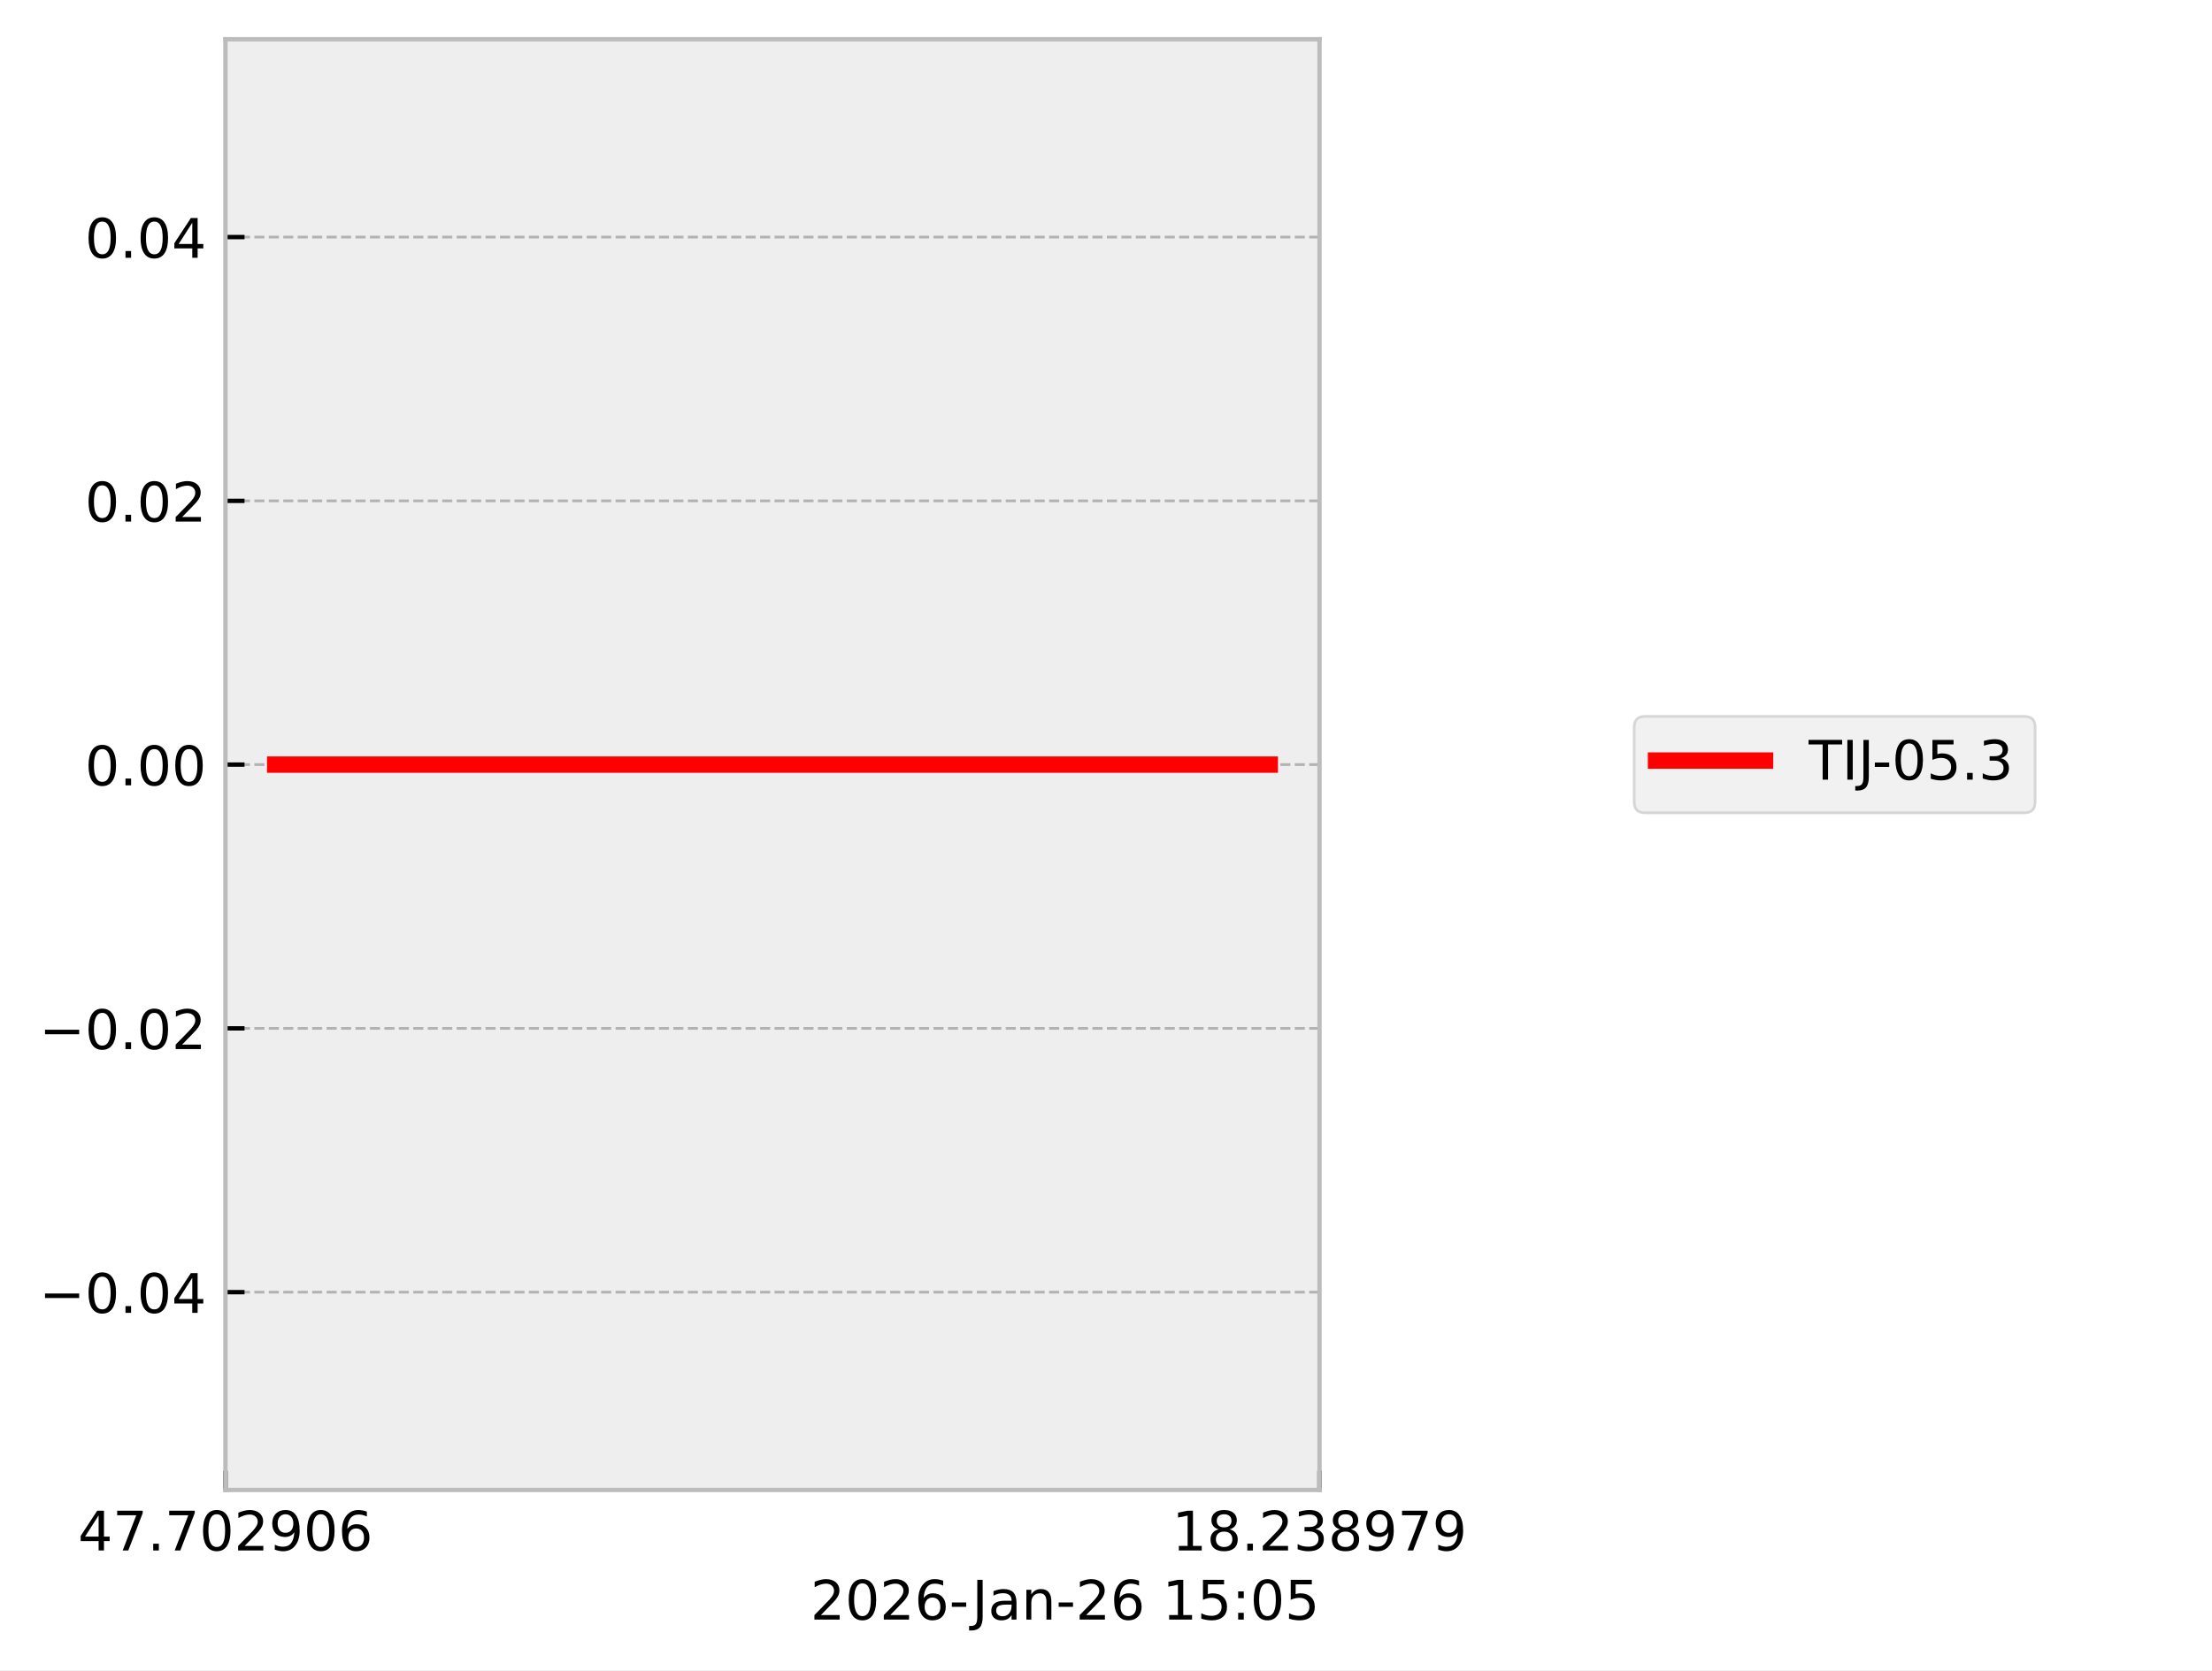
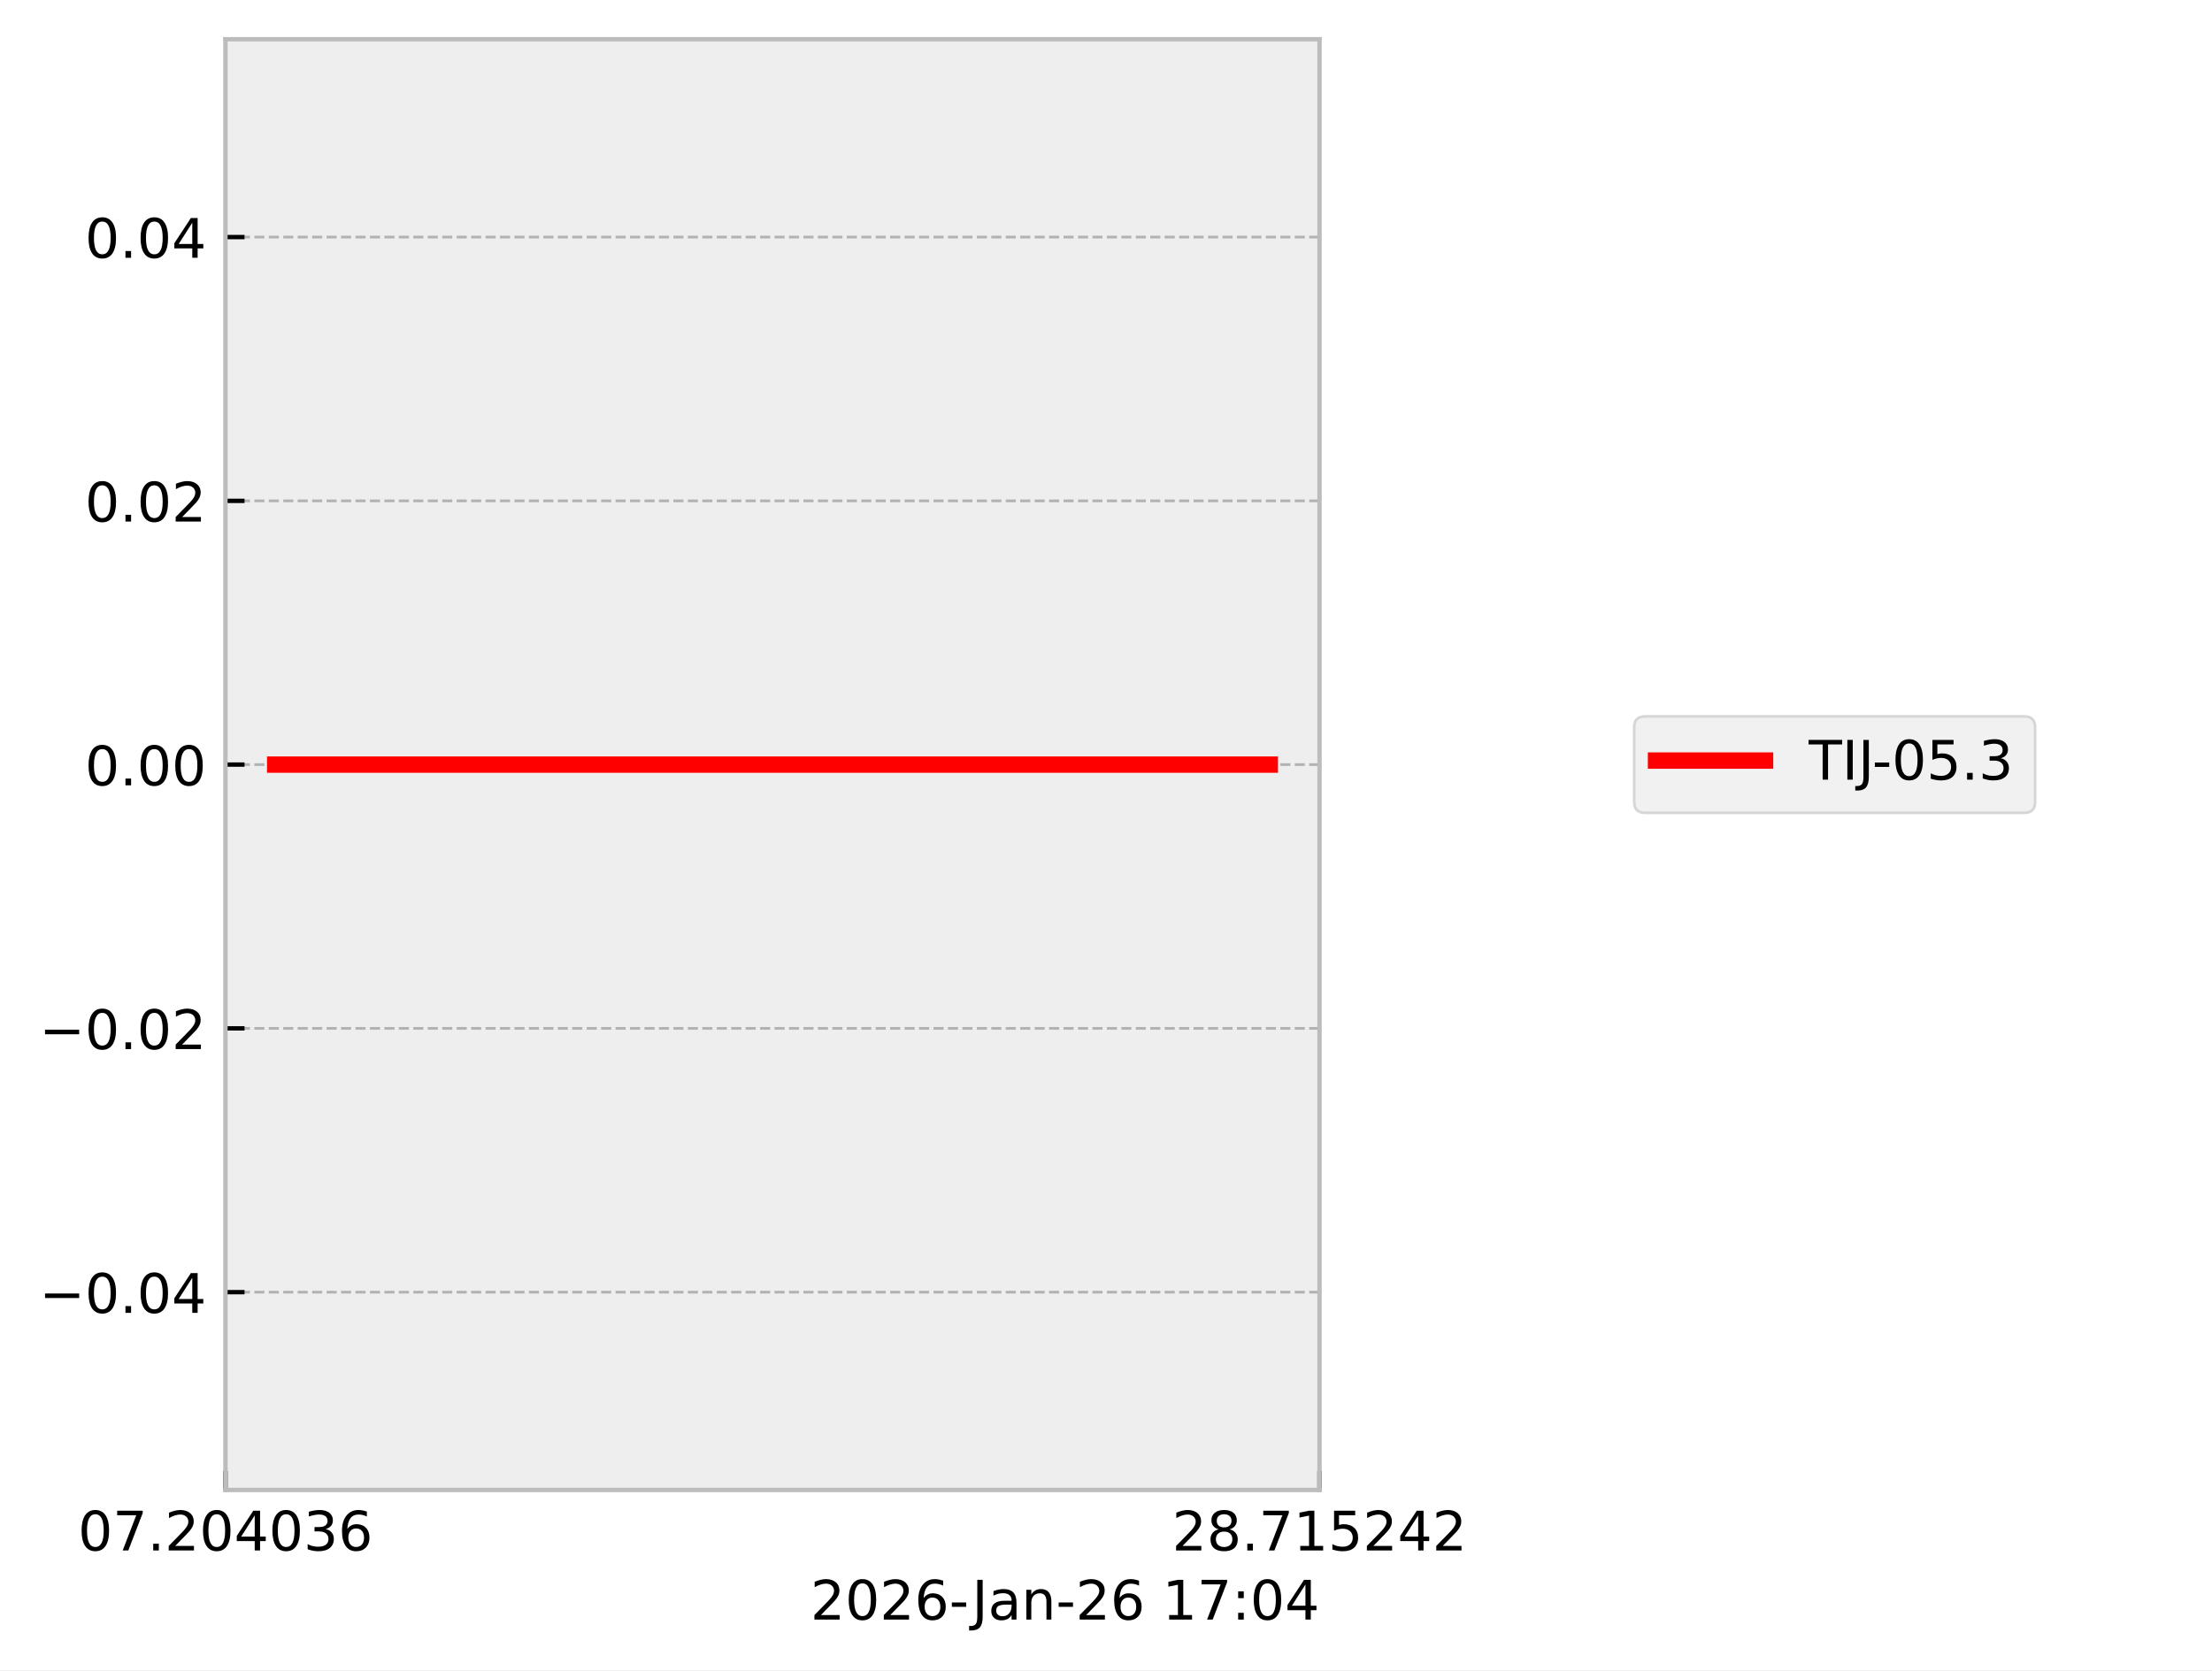
<svg xmlns="http://www.w3.org/2000/svg" xmlns:xlink="http://www.w3.org/1999/xlink" width="405.665pt" height="306.368pt" viewBox="0 0 405.665 306.368" version="1.1">
  <defs>
    <style type="text/css">*{stroke-linejoin: round; stroke-linecap: butt}</style>
  </defs>
  <g id="figure_1">
    <g id="patch_1">
      <path d="M 0 306.368  L 405.665 306.368  L 405.665 0  L 0 0  z " style="fill: #ffffff" />
    </g>
    <g id="axes_1">
      <g id="patch_2">
        <path d="M 41.345 273.312  L 241.991 273.312  L 241.991 7.2  L 41.345 7.2  z " style="fill: #eeeeee" />
      </g>
      <g id="matplotlib.axis_1">
        <g id="xtick_1">
          <g id="line2d_1">
-             <path d="M 41.345 273.312  L 41.345 7.2  " clip-path="url(#p9e355a4bad)" style="fill: none; stroke-dasharray: 1.85,0.8; stroke-dashoffset: 0; stroke: #b2b2b2; stroke-width: 0.5" />
+             <path d="M 41.345 273.312  L 41.345 7.2  " clip-path="url(#pce7d368709)" style="fill: none; stroke-dasharray: 1.85,0.8; stroke-dashoffset: 0; stroke: #b2b2b2; stroke-width: 0.5" />
          </g>
          <g id="line2d_2">
            <defs>
-               <path id="mb99a7ec4dd" d="M 0 0  L 0 -3.5  " style="stroke: #000000; stroke-width: 0.8" />
-             </defs>
-             <g>
-               <use xlink:href="#mb99a7ec4dd" x="41.345" y="273.312" style="stroke: #000000; stroke-width: 0.8" />
+               <path id="mcd837fd651" d="M 0 0  L 0 -3.5  " style="stroke: #000000; stroke-width: 0.8" />
+             </defs>
+             <g>
+               <use xlink:href="#mcd837fd651" x="41.345" y="273.312" style="stroke: #000000; stroke-width: 0.8" />
            </g>
          </g>
          <g id="text_1">
            <g transform="translate(14.30625 284.4104) scale(0.1 -0.1)">
              <defs>
-                 <path id="DejaVuSans-34" d="M 2419 4116  L 825 1625  L 2419 1625  L 2419 4116  z M 2253 4666  L 3047 4666  L 3047 1625  L 3713 1625  L 3713 1100  L 3047 1100  L 3047 0  L 2419 0  L 2419 1100  L 313 1100  L 313 1709  L 2253 4666  z " transform="scale(0.015625)" />
+                 <path id="DejaVuSans-30" d="M 2034 4250  Q 1547 4250 1301 3770  Q 1056 3291 1056 2328  Q 1056 1369 1301 889  Q 1547 409 2034 409  Q 2525 409 2770 889  Q 3016 1369 3016 2328  Q 3016 3291 2770 3770  Q 2525 4250 2034 4250  z M 2034 4750  Q 2819 4750 3233 4129  Q 3647 3509 3647 2328  Q 3647 1150 3233 529  Q 2819 -91 2034 -91  Q 1250 -91 836 529  Q 422 1150 422 2328  Q 422 3509 836 4129  Q 1250 4750 2034 4750  z " transform="scale(0.015625)" />
                <path id="DejaVuSans-37" d="M 525 4666  L 3525 4666  L 3525 4397  L 1831 0  L 1172 0  L 2766 4134  L 525 4134  L 525 4666  z " transform="scale(0.015625)" />
                <path id="DejaVuSans-2e" d="M 684 794  L 1344 794  L 1344 0  L 684 0  L 684 794  z " transform="scale(0.015625)" />
-                 <path id="DejaVuSans-30" d="M 2034 4250  Q 1547 4250 1301 3770  Q 1056 3291 1056 2328  Q 1056 1369 1301 889  Q 1547 409 2034 409  Q 2525 409 2770 889  Q 3016 1369 3016 2328  Q 3016 3291 2770 3770  Q 2525 4250 2034 4250  z M 2034 4750  Q 2819 4750 3233 4129  Q 3647 3509 3647 2328  Q 3647 1150 3233 529  Q 2819 -91 2034 -91  Q 1250 -91 836 529  Q 422 1150 422 2328  Q 422 3509 836 4129  Q 1250 4750 2034 4750  z " transform="scale(0.015625)" />
                <path id="DejaVuSans-32" d="M 1228 531  L 3431 531  L 3431 0  L 469 0  L 469 531  Q 828 903 1448 1529  Q 2069 2156 2228 2338  Q 2531 2678 2651 2914  Q 2772 3150 2772 3378  Q 2772 3750 2511 3984  Q 2250 4219 1831 4219  Q 1534 4219 1204 4116  Q 875 4013 500 3803  L 500 4441  Q 881 4594 1212 4672  Q 1544 4750 1819 4750  Q 2544 4750 2975 4387  Q 3406 4025 3406 3419  Q 3406 3131 3298 2873  Q 3191 2616 2906 2266  Q 2828 2175 2409 1742  Q 1991 1309 1228 531  z " transform="scale(0.015625)" />
-                 <path id="DejaVuSans-39" d="M 703 97  L 703 672  Q 941 559 1184 500  Q 1428 441 1663 441  Q 2288 441 2617 861  Q 2947 1281 2994 2138  Q 2813 1869 2534 1725  Q 2256 1581 1919 1581  Q 1219 1581 811 2004  Q 403 2428 403 3163  Q 403 3881 828 4315  Q 1253 4750 1959 4750  Q 2769 4750 3195 4129  Q 3622 3509 3622 2328  Q 3622 1225 3098 567  Q 2575 -91 1691 -91  Q 1453 -91 1209 -44  Q 966 3 703 97  z M 1959 2075  Q 2384 2075 2632 2365  Q 2881 2656 2881 3163  Q 2881 3666 2632 3958  Q 2384 4250 1959 4250  Q 1534 4250 1286 3958  Q 1038 3666 1038 3163  Q 1038 2656 1286 2365  Q 1534 2075 1959 2075  z " transform="scale(0.015625)" />
+                 <path id="DejaVuSans-34" d="M 2419 4116  L 825 1625  L 2419 1625  L 2419 4116  z M 2253 4666  L 3047 4666  L 3047 1625  L 3713 1625  L 3713 1100  L 3047 1100  L 3047 0  L 2419 0  L 2419 1100  L 313 1100  L 313 1709  L 2253 4666  z " transform="scale(0.015625)" />
+                 <path id="DejaVuSans-33" d="M 2597 2516  Q 3050 2419 3304 2112  Q 3559 1806 3559 1356  Q 3559 666 3084 287  Q 2609 -91 1734 -91  Q 1441 -91 1130 -33  Q 819 25 488 141  L 488 750  Q 750 597 1062 519  Q 1375 441 1716 441  Q 2309 441 2620 675  Q 2931 909 2931 1356  Q 2931 1769 2642 2001  Q 2353 2234 1838 2234  L 1294 2234  L 1294 2753  L 1863 2753  Q 2328 2753 2575 2939  Q 2822 3125 2822 3475  Q 2822 3834 2567 4026  Q 2313 4219 1838 4219  Q 1578 4219 1281 4162  Q 984 4106 628 3988  L 628 4550  Q 988 4650 1302 4700  Q 1616 4750 1894 4750  Q 2613 4750 3031 4423  Q 3450 4097 3450 3541  Q 3450 3153 3228 2886  Q 3006 2619 2597 2516  z " transform="scale(0.015625)" />
                <path id="DejaVuSans-36" d="M 2113 2584  Q 1688 2584 1439 2293  Q 1191 2003 1191 1497  Q 1191 994 1439 701  Q 1688 409 2113 409  Q 2538 409 2786 701  Q 3034 994 3034 1497  Q 3034 2003 2786 2293  Q 2538 2584 2113 2584  z M 3366 4563  L 3366 3988  Q 3128 4100 2886 4159  Q 2644 4219 2406 4219  Q 1781 4219 1451 3797  Q 1122 3375 1075 2522  Q 1259 2794 1537 2939  Q 1816 3084 2150 3084  Q 2853 3084 3261 2657  Q 3669 2231 3669 1497  Q 3669 778 3244 343  Q 2819 -91 2113 -91  Q 1303 -91 875 529  Q 447 1150 447 2328  Q 447 3434 972 4092  Q 1497 4750 2381 4750  Q 2619 4750 2861 4703  Q 3103 4656 3366 4563  z " transform="scale(0.015625)" />
              </defs>
-               <use xlink:href="#DejaVuSans-34" />
+               <use xlink:href="#DejaVuSans-30" />
              <use xlink:href="#DejaVuSans-37" transform="translate(63.62305 0)" />
              <use xlink:href="#DejaVuSans-2e" transform="translate(127.2461 0)" />
-               <use xlink:href="#DejaVuSans-37" transform="translate(159.0332 0)" />
+               <use xlink:href="#DejaVuSans-32" transform="translate(159.0332 0)" />
              <use xlink:href="#DejaVuSans-30" transform="translate(222.6562 0)" />
-               <use xlink:href="#DejaVuSans-32" transform="translate(286.2793 0)" />
-               <use xlink:href="#DejaVuSans-39" transform="translate(349.9023 0)" />
-               <use xlink:href="#DejaVuSans-30" transform="translate(413.5254 0)" />
+               <use xlink:href="#DejaVuSans-34" transform="translate(286.2793 0)" />
+               <use xlink:href="#DejaVuSans-30" transform="translate(349.9023 0)" />
+               <use xlink:href="#DejaVuSans-33" transform="translate(413.5254 0)" />
              <use xlink:href="#DejaVuSans-36" transform="translate(477.1484 0)" />
            </g>
          </g>
        </g>
        <g id="xtick_2">
          <g id="line2d_3">
-             <path d="M 241.991 273.312  L 241.991 7.2  " clip-path="url(#p9e355a4bad)" style="fill: none; stroke-dasharray: 1.85,0.8; stroke-dashoffset: 0; stroke: #b2b2b2; stroke-width: 0.5" />
+             <path d="M 241.991 273.312  L 241.991 7.2  " clip-path="url(#pce7d368709)" style="fill: none; stroke-dasharray: 1.85,0.8; stroke-dashoffset: 0; stroke: #b2b2b2; stroke-width: 0.5" />
          </g>
          <g id="line2d_4">
            <g>
-               <use xlink:href="#mb99a7ec4dd" x="241.991" y="273.312" style="stroke: #000000; stroke-width: 0.8" />
+               <use xlink:href="#mcd837fd651" x="241.991" y="273.312" style="stroke: #000000; stroke-width: 0.8" />
            </g>
          </g>
          <g id="text_2">
            <g transform="translate(214.9522 284.4104) scale(0.1 -0.1)">
              <defs>
+                 <path id="DejaVuSans-38" d="M 2034 2216  Q 1584 2216 1326 1975  Q 1069 1734 1069 1313  Q 1069 891 1326 650  Q 1584 409 2034 409  Q 2484 409 2743 651  Q 3003 894 3003 1313  Q 3003 1734 2745 1975  Q 2488 2216 2034 2216  z M 1403 2484  Q 997 2584 770 2862  Q 544 3141 544 3541  Q 544 4100 942 4425  Q 1341 4750 2034 4750  Q 2731 4750 3128 4425  Q 3525 4100 3525 3541  Q 3525 3141 3298 2862  Q 3072 2584 2669 2484  Q 3125 2378 3379 2068  Q 3634 1759 3634 1313  Q 3634 634 3220 271  Q 2806 -91 2034 -91  Q 1263 -91 848 271  Q 434 634 434 1313  Q 434 1759 690 2068  Q 947 2378 1403 2484  z M 1172 3481  Q 1172 3119 1398 2916  Q 1625 2713 2034 2713  Q 2441 2713 2670 2916  Q 2900 3119 2900 3481  Q 2900 3844 2670 4047  Q 2441 4250 2034 4250  Q 1625 4250 1398 4047  Q 1172 3844 1172 3481  z " transform="scale(0.015625)" />
                <path id="DejaVuSans-31" d="M 794 531  L 1825 531  L 1825 4091  L 703 3866  L 703 4441  L 1819 4666  L 2450 4666  L 2450 531  L 3481 531  L 3481 0  L 794 0  L 794 531  z " transform="scale(0.015625)" />
-                 <path id="DejaVuSans-38" d="M 2034 2216  Q 1584 2216 1326 1975  Q 1069 1734 1069 1313  Q 1069 891 1326 650  Q 1584 409 2034 409  Q 2484 409 2743 651  Q 3003 894 3003 1313  Q 3003 1734 2745 1975  Q 2488 2216 2034 2216  z M 1403 2484  Q 997 2584 770 2862  Q 544 3141 544 3541  Q 544 4100 942 4425  Q 1341 4750 2034 4750  Q 2731 4750 3128 4425  Q 3525 4100 3525 3541  Q 3525 3141 3298 2862  Q 3072 2584 2669 2484  Q 3125 2378 3379 2068  Q 3634 1759 3634 1313  Q 3634 634 3220 271  Q 2806 -91 2034 -91  Q 1263 -91 848 271  Q 434 634 434 1313  Q 434 1759 690 2068  Q 947 2378 1403 2484  z M 1172 3481  Q 1172 3119 1398 2916  Q 1625 2713 2034 2713  Q 2441 2713 2670 2916  Q 2900 3119 2900 3481  Q 2900 3844 2670 4047  Q 2441 4250 2034 4250  Q 1625 4250 1398 4047  Q 1172 3844 1172 3481  z " transform="scale(0.015625)" />
-                 <path id="DejaVuSans-33" d="M 2597 2516  Q 3050 2419 3304 2112  Q 3559 1806 3559 1356  Q 3559 666 3084 287  Q 2609 -91 1734 -91  Q 1441 -91 1130 -33  Q 819 25 488 141  L 488 750  Q 750 597 1062 519  Q 1375 441 1716 441  Q 2309 441 2620 675  Q 2931 909 2931 1356  Q 2931 1769 2642 2001  Q 2353 2234 1838 2234  L 1294 2234  L 1294 2753  L 1863 2753  Q 2328 2753 2575 2939  Q 2822 3125 2822 3475  Q 2822 3834 2567 4026  Q 2313 4219 1838 4219  Q 1578 4219 1281 4162  Q 984 4106 628 3988  L 628 4550  Q 988 4650 1302 4700  Q 1616 4750 1894 4750  Q 2613 4750 3031 4423  Q 3450 4097 3450 3541  Q 3450 3153 3228 2886  Q 3006 2619 2597 2516  z " transform="scale(0.015625)" />
+                 <path id="DejaVuSans-35" d="M 691 4666  L 3169 4666  L 3169 4134  L 1269 4134  L 1269 2991  Q 1406 3038 1543 3061  Q 1681 3084 1819 3084  Q 2600 3084 3056 2656  Q 3513 2228 3513 1497  Q 3513 744 3044 326  Q 2575 -91 1722 -91  Q 1428 -91 1123 -41  Q 819 9 494 109  L 494 744  Q 775 591 1075 516  Q 1375 441 1709 441  Q 2250 441 2565 725  Q 2881 1009 2881 1497  Q 2881 1984 2565 2268  Q 2250 2553 1709 2553  Q 1456 2553 1204 2497  Q 953 2441 691 2322  L 691 4666  z " transform="scale(0.015625)" />
              </defs>
-               <use xlink:href="#DejaVuSans-31" />
+               <use xlink:href="#DejaVuSans-32" />
              <use xlink:href="#DejaVuSans-38" transform="translate(63.62305 0)" />
              <use xlink:href="#DejaVuSans-2e" transform="translate(127.2461 0)" />
-               <use xlink:href="#DejaVuSans-32" transform="translate(159.0332 0)" />
-               <use xlink:href="#DejaVuSans-33" transform="translate(222.6562 0)" />
-               <use xlink:href="#DejaVuSans-38" transform="translate(286.2793 0)" />
-               <use xlink:href="#DejaVuSans-39" transform="translate(349.9023 0)" />
-               <use xlink:href="#DejaVuSans-37" transform="translate(413.5254 0)" />
-               <use xlink:href="#DejaVuSans-39" transform="translate(477.1484 0)" />
+               <use xlink:href="#DejaVuSans-37" transform="translate(159.0332 0)" />
+               <use xlink:href="#DejaVuSans-31" transform="translate(222.6562 0)" />
+               <use xlink:href="#DejaVuSans-35" transform="translate(286.2793 0)" />
+               <use xlink:href="#DejaVuSans-32" transform="translate(349.9023 0)" />
+               <use xlink:href="#DejaVuSans-34" transform="translate(413.5254 0)" />
+               <use xlink:href="#DejaVuSans-32" transform="translate(477.1484 0)" />
            </g>
          </g>
        </g>
        <g id="text_3">
          <g transform="translate(148.6256 297.0886) scale(0.1 -0.1)">
            <defs>
              <path id="DejaVuSans-2d" d="M 313 2009  L 1997 2009  L 1997 1497  L 313 1497  L 313 2009  z " transform="scale(0.015625)" />
              <path id="DejaVuSans-4a" d="M 628 4666  L 1259 4666  L 1259 325  Q 1259 -519 939 -900  Q 619 -1281 -91 -1281  L -331 -1281  L -331 -750  L -134 -750  Q 284 -750 456 -515  Q 628 -281 628 325  L 628 4666  z " transform="scale(0.015625)" />
              <path id="DejaVuSans-61" d="M 2194 1759  Q 1497 1759 1228 1600  Q 959 1441 959 1056  Q 959 750 1161 570  Q 1363 391 1709 391  Q 2188 391 2477 730  Q 2766 1069 2766 1631  L 2766 1759  L 2194 1759  z M 3341 1997  L 3341 0  L 2766 0  L 2766 531  Q 2569 213 2275 61  Q 1981 -91 1556 -91  Q 1019 -91 701 211  Q 384 513 384 1019  Q 384 1609 779 1909  Q 1175 2209 1959 2209  L 2766 2209  L 2766 2266  Q 2766 2663 2505 2880  Q 2244 3097 1772 3097  Q 1472 3097 1187 3025  Q 903 2953 641 2809  L 641 3341  Q 956 3463 1253 3523  Q 1550 3584 1831 3584  Q 2591 3584 2966 3190  Q 3341 2797 3341 1997  z " transform="scale(0.015625)" />
              <path id="DejaVuSans-6e" d="M 3513 2113  L 3513 0  L 2938 0  L 2938 2094  Q 2938 2591 2744 2837  Q 2550 3084 2163 3084  Q 1697 3084 1428 2787  Q 1159 2491 1159 1978  L 1159 0  L 581 0  L 581 3500  L 1159 3500  L 1159 2956  Q 1366 3272 1645 3428  Q 1925 3584 2291 3584  Q 2894 3584 3203 3211  Q 3513 2838 3513 2113  z " transform="scale(0.015625)" />
              <path id="DejaVuSans-20" transform="scale(0.015625)" />
-               <path id="DejaVuSans-35" d="M 691 4666  L 3169 4666  L 3169 4134  L 1269 4134  L 1269 2991  Q 1406 3038 1543 3061  Q 1681 3084 1819 3084  Q 2600 3084 3056 2656  Q 3513 2228 3513 1497  Q 3513 744 3044 326  Q 2575 -91 1722 -91  Q 1428 -91 1123 -41  Q 819 9 494 109  L 494 744  Q 775 591 1075 516  Q 1375 441 1709 441  Q 2250 441 2565 725  Q 2881 1009 2881 1497  Q 2881 1984 2565 2268  Q 2250 2553 1709 2553  Q 1456 2553 1204 2497  Q 953 2441 691 2322  L 691 4666  z " transform="scale(0.015625)" />
              <path id="DejaVuSans-3a" d="M 750 794  L 1409 794  L 1409 0  L 750 0  L 750 794  z M 750 3309  L 1409 3309  L 1409 2516  L 750 2516  L 750 3309  z " transform="scale(0.015625)" />
            </defs>
            <use xlink:href="#DejaVuSans-32" />
            <use xlink:href="#DejaVuSans-30" transform="translate(63.62305 0)" />
            <use xlink:href="#DejaVuSans-32" transform="translate(127.2461 0)" />
            <use xlink:href="#DejaVuSans-36" transform="translate(190.8691 0)" />
            <use xlink:href="#DejaVuSans-2d" transform="translate(254.4922 0)" />
            <use xlink:href="#DejaVuSans-4a" transform="translate(296.2012 0)" />
            <use xlink:href="#DejaVuSans-61" transform="translate(325.6934 0)" />
            <use xlink:href="#DejaVuSans-6e" transform="translate(386.9727 0)" />
            <use xlink:href="#DejaVuSans-2d" transform="translate(450.3516 0)" />
            <use xlink:href="#DejaVuSans-32" transform="translate(486.4355 0)" />
            <use xlink:href="#DejaVuSans-36" transform="translate(550.0586 0)" />
            <use xlink:href="#DejaVuSans-20" transform="translate(613.6816 0)" />
            <use xlink:href="#DejaVuSans-31" transform="translate(645.4688 0)" />
-             <use xlink:href="#DejaVuSans-35" transform="translate(709.0918 0)" />
+             <use xlink:href="#DejaVuSans-37" transform="translate(709.0918 0)" />
            <use xlink:href="#DejaVuSans-3a" transform="translate(772.7148 0)" />
            <use xlink:href="#DejaVuSans-30" transform="translate(806.4062 0)" />
-             <use xlink:href="#DejaVuSans-35" transform="translate(870.0293 0)" />
+             <use xlink:href="#DejaVuSans-34" transform="translate(870.0293 0)" />
          </g>
        </g>
      </g>
      <g id="matplotlib.axis_2">
        <g id="ytick_1">
          <g id="line2d_5">
-             <path d="M 41.345 237.024  L 241.991 237.024  " clip-path="url(#p9e355a4bad)" style="fill: none; stroke-dasharray: 1.85,0.8; stroke-dashoffset: 0; stroke: #b2b2b2; stroke-width: 0.5" />
+             <path d="M 41.345 237.024  L 241.991 237.024  " clip-path="url(#pce7d368709)" style="fill: none; stroke-dasharray: 1.85,0.8; stroke-dashoffset: 0; stroke: #b2b2b2; stroke-width: 0.5" />
          </g>
          <g id="line2d_6">
            <defs>
-               <path id="m5a8efe757e" d="M 0 0  L 3.5 0  " style="stroke: #000000; stroke-width: 0.8" />
-             </defs>
-             <g>
-               <use xlink:href="#m5a8efe757e" x="41.345" y="237.024" style="stroke: #000000; stroke-width: 0.8" />
+               <path id="me83c126d55" d="M 0 0  L 3.5 0  " style="stroke: #000000; stroke-width: 0.8" />
+             </defs>
+             <g>
+               <use xlink:href="#me83c126d55" x="41.345" y="237.024" style="stroke: #000000; stroke-width: 0.8" />
            </g>
          </g>
          <g id="text_4">
            <g transform="translate(7.2 240.8232) scale(0.1 -0.1)">
              <defs>
                <path id="DejaVuSans-2212" d="M 678 2272  L 4684 2272  L 4684 1741  L 678 1741  L 678 2272  z " transform="scale(0.015625)" />
              </defs>
              <use xlink:href="#DejaVuSans-2212" />
              <use xlink:href="#DejaVuSans-30" transform="translate(83.78906 0)" />
              <use xlink:href="#DejaVuSans-2e" transform="translate(147.4121 0)" />
              <use xlink:href="#DejaVuSans-30" transform="translate(179.1992 0)" />
              <use xlink:href="#DejaVuSans-34" transform="translate(242.8223 0)" />
            </g>
          </g>
        </g>
        <g id="ytick_2">
          <g id="line2d_7">
-             <path d="M 41.345 188.64  L 241.991 188.64  " clip-path="url(#p9e355a4bad)" style="fill: none; stroke-dasharray: 1.85,0.8; stroke-dashoffset: 0; stroke: #b2b2b2; stroke-width: 0.5" />
+             <path d="M 41.345 188.64  L 241.991 188.64  " clip-path="url(#pce7d368709)" style="fill: none; stroke-dasharray: 1.85,0.8; stroke-dashoffset: 0; stroke: #b2b2b2; stroke-width: 0.5" />
          </g>
          <g id="line2d_8">
            <g>
-               <use xlink:href="#m5a8efe757e" x="41.345" y="188.64" style="stroke: #000000; stroke-width: 0.8" />
+               <use xlink:href="#me83c126d55" x="41.345" y="188.64" style="stroke: #000000; stroke-width: 0.8" />
            </g>
          </g>
          <g id="text_5">
            <g transform="translate(7.2 192.4392) scale(0.1 -0.1)">
              <use xlink:href="#DejaVuSans-2212" />
              <use xlink:href="#DejaVuSans-30" transform="translate(83.78906 0)" />
              <use xlink:href="#DejaVuSans-2e" transform="translate(147.4121 0)" />
              <use xlink:href="#DejaVuSans-30" transform="translate(179.1992 0)" />
              <use xlink:href="#DejaVuSans-32" transform="translate(242.8223 0)" />
            </g>
          </g>
        </g>
        <g id="ytick_3">
          <g id="line2d_9">
-             <path d="M 41.345 140.256  L 241.991 140.256  " clip-path="url(#p9e355a4bad)" style="fill: none; stroke-dasharray: 1.85,0.8; stroke-dashoffset: 0; stroke: #b2b2b2; stroke-width: 0.5" />
+             <path d="M 41.345 140.256  L 241.991 140.256  " clip-path="url(#pce7d368709)" style="fill: none; stroke-dasharray: 1.85,0.8; stroke-dashoffset: 0; stroke: #b2b2b2; stroke-width: 0.5" />
          </g>
          <g id="line2d_10">
            <g>
-               <use xlink:href="#m5a8efe757e" x="41.345" y="140.256" style="stroke: #000000; stroke-width: 0.8" />
+               <use xlink:href="#me83c126d55" x="41.345" y="140.256" style="stroke: #000000; stroke-width: 0.8" />
            </g>
          </g>
          <g id="text_6">
            <g transform="translate(15.57969 144.0552) scale(0.1 -0.1)">
              <use xlink:href="#DejaVuSans-30" />
              <use xlink:href="#DejaVuSans-2e" transform="translate(63.62305 0)" />
              <use xlink:href="#DejaVuSans-30" transform="translate(95.41016 0)" />
              <use xlink:href="#DejaVuSans-30" transform="translate(159.0332 0)" />
            </g>
          </g>
        </g>
        <g id="ytick_4">
          <g id="line2d_11">
-             <path d="M 41.345 91.872  L 241.991 91.872  " clip-path="url(#p9e355a4bad)" style="fill: none; stroke-dasharray: 1.85,0.8; stroke-dashoffset: 0; stroke: #b2b2b2; stroke-width: 0.5" />
+             <path d="M 41.345 91.872  L 241.991 91.872  " clip-path="url(#pce7d368709)" style="fill: none; stroke-dasharray: 1.85,0.8; stroke-dashoffset: 0; stroke: #b2b2b2; stroke-width: 0.5" />
          </g>
          <g id="line2d_12">
            <g>
-               <use xlink:href="#m5a8efe757e" x="41.345" y="91.872" style="stroke: #000000; stroke-width: 0.8" />
+               <use xlink:href="#me83c126d55" x="41.345" y="91.872" style="stroke: #000000; stroke-width: 0.8" />
            </g>
          </g>
          <g id="text_7">
            <g transform="translate(15.57969 95.67122) scale(0.1 -0.1)">
              <use xlink:href="#DejaVuSans-30" />
              <use xlink:href="#DejaVuSans-2e" transform="translate(63.62305 0)" />
              <use xlink:href="#DejaVuSans-30" transform="translate(95.41016 0)" />
              <use xlink:href="#DejaVuSans-32" transform="translate(159.0332 0)" />
            </g>
          </g>
        </g>
        <g id="ytick_5">
          <g id="line2d_13">
-             <path d="M 41.345 43.488  L 241.991 43.488  " clip-path="url(#p9e355a4bad)" style="fill: none; stroke-dasharray: 1.85,0.8; stroke-dashoffset: 0; stroke: #b2b2b2; stroke-width: 0.5" />
+             <path d="M 41.345 43.488  L 241.991 43.488  " clip-path="url(#pce7d368709)" style="fill: none; stroke-dasharray: 1.85,0.8; stroke-dashoffset: 0; stroke: #b2b2b2; stroke-width: 0.5" />
          </g>
          <g id="line2d_14">
            <g>
-               <use xlink:href="#m5a8efe757e" x="41.345" y="43.488" style="stroke: #000000; stroke-width: 0.8" />
+               <use xlink:href="#me83c126d55" x="41.345" y="43.488" style="stroke: #000000; stroke-width: 0.8" />
            </g>
          </g>
          <g id="text_8">
            <g transform="translate(15.57969 47.28722) scale(0.1 -0.1)">
              <use xlink:href="#DejaVuSans-30" />
              <use xlink:href="#DejaVuSans-2e" transform="translate(63.62305 0)" />
              <use xlink:href="#DejaVuSans-30" transform="translate(95.41016 0)" />
              <use xlink:href="#DejaVuSans-34" transform="translate(159.0332 0)" />
            </g>
          </g>
        </g>
      </g>
      <g id="line2d_15">
-         <path d="M 50.466 140.256  L 53.784 140.256  L 221.621 140.256  L 227.146 140.256  L 232.779 140.256  L 232.871 140.256  " clip-path="url(#p9e355a4bad)" style="fill: none; stroke: #ff0000; stroke-width: 3; stroke-linecap: square" />
+         <path d="M 50.466 140.256  L 53.702 140.256  L 217.386 140.256  L 222.775 140.256  L 228.268 140.256  L 232.751 140.256  L 232.871 140.256  " clip-path="url(#pce7d368709)" style="fill: none; stroke: #ff0000; stroke-width: 3; stroke-linecap: square" />
      </g>
      <g id="patch_3">
        <path d="M 41.345 273.312  L 41.345 7.2  " style="fill: none; stroke: #bcbcbc; stroke-width: 0.8; stroke-linejoin: miter; stroke-linecap: square" />
      </g>
      <g id="patch_4">
        <path d="M 241.991 273.312  L 241.991 7.2  " style="fill: none; stroke: #bcbcbc; stroke-width: 0.8; stroke-linejoin: miter; stroke-linecap: square" />
      </g>
      <g id="patch_5">
        <path d="M 41.345 273.312  L 241.991 273.312  " style="fill: none; stroke: #bcbcbc; stroke-width: 0.8; stroke-linejoin: miter; stroke-linecap: square" />
      </g>
      <g id="patch_6">
        <path d="M 41.345 7.2  L 241.991 7.2  " style="fill: none; stroke: #bcbcbc; stroke-width: 0.8; stroke-linejoin: miter; stroke-linecap: square" />
      </g>
    </g>
    <g id="axes_2">
      <g id="legend_1">
        <g id="patch_7">
          <path d="M 301.702 149.095  L 371.22 149.095  Q 373.22 149.095 373.22 147.095  L 373.22 133.417  Q 373.22 131.417 371.22 131.417  L 301.702 131.417  Q 299.702 131.417 299.702 133.417  L 299.702 147.095  Q 299.702 149.095 301.702 149.095  z " style="fill: #eeeeee; opacity: 0.8; stroke: #cccccc; stroke-width: 0.5; stroke-linejoin: miter" />
        </g>
        <g id="line2d_16">
          <path d="M 303.702 139.515  L 313.702 139.515  L 323.702 139.515  " style="fill: none; stroke: #ff0000; stroke-width: 3; stroke-linecap: square" />
        </g>
        <g id="text_9">
          <g transform="translate(331.7016 143.0154) scale(0.1 -0.1)">
            <defs>
              <path id="DejaVuSans-54" d="M -19 4666  L 3928 4666  L 3928 4134  L 2272 4134  L 2272 0  L 1638 0  L 1638 4134  L -19 4134  L -19 4666  z " transform="scale(0.015625)" />
              <path id="DejaVuSans-49" d="M 628 4666  L 1259 4666  L 1259 0  L 628 0  L 628 4666  z " transform="scale(0.015625)" />
            </defs>
            <use xlink:href="#DejaVuSans-54" />
            <use xlink:href="#DejaVuSans-49" transform="translate(61.08398 0)" />
            <use xlink:href="#DejaVuSans-4a" transform="translate(90.57617 0)" />
            <use xlink:href="#DejaVuSans-2d" transform="translate(116.4434 0)" />
            <use xlink:href="#DejaVuSans-30" transform="translate(152.5273 0)" />
            <use xlink:href="#DejaVuSans-35" transform="translate(216.1504 0)" />
            <use xlink:href="#DejaVuSans-2e" transform="translate(279.7734 0)" />
            <use xlink:href="#DejaVuSans-33" transform="translate(311.5605 0)" />
          </g>
        </g>
      </g>
    </g>
  </g>
  <defs>
-     <clipPath id="p9e355a4bad">
+     <clipPath id="pce7d368709">
      <rect x="41.345" y="7.2" width="200.646" height="266.112" />
    </clipPath>
  </defs>
</svg>
